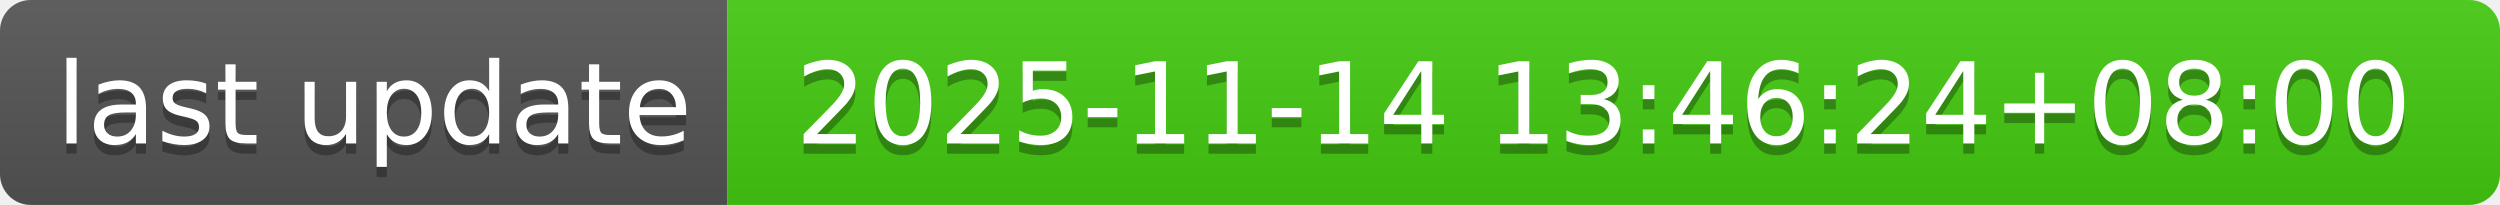
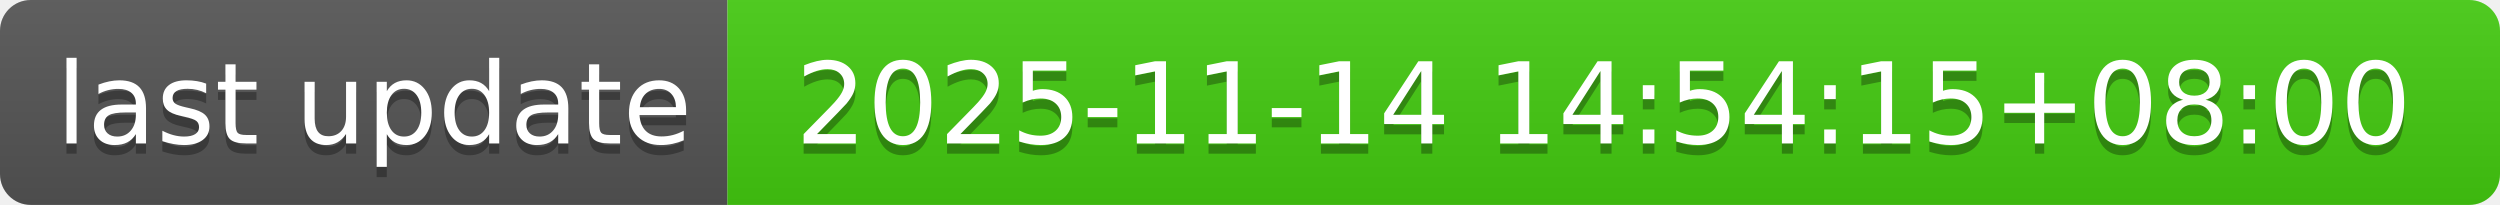
- <svg xmlns="http://www.w3.org/2000/svg" width="244" height="20" role="img" aria-label="last update: 2025-11-14 13:46:24+08:00">
+ <svg xmlns="http://www.w3.org/2000/svg" width="244" height="20" role="img" aria-label="last update: 2025-11-14 14:54:15+08:00">
  <linearGradient id="s" x2="0" y2="100%">
    <stop offset="0" stop-color="#bbb" stop-opacity=".1" />
    <stop offset="1" stop-opacity=".1" />
  </linearGradient>
  <clipPath id="r">
    <rect width="244" height="20" rx="3" fill="#fff" />
  </clipPath>
  <g clip-path="url(#r)">
    <rect width="71" height="20" fill="#555" />
    <rect x="71" width="173" height="20" fill="#4c1" />
    <rect width="244" height="20" fill="url(#s)" />
  </g>
  <g fill="#fff" text-anchor="middle" font-family="Verdana,Geneva,DejaVu Sans,sans-serif" text-rendering="geometricPrecision" font-size="110">
    <text aria-hidden="true" x="365" y="150" fill="#010101" fill-opacity=".3" transform="scale(.1)" textLength="610">last update</text>
    <text x="365" y="140" transform="scale(.1)" fill="#fff" textLength="610">last update</text>
-     <text aria-hidden="true" x="1565" y="150" fill="#010101" fill-opacity=".3" transform="scale(.1)" textLength="1630">2025-11-14 13:46:24+08:00</text>
-     <text x="1565" y="140" transform="scale(.1)" fill="#fff" textLength="1630">2025-11-14 13:46:24+08:00</text>
+     <text aria-hidden="true" x="1565" y="150" fill="#010101" fill-opacity=".3" transform="scale(.1)" textLength="1630">2025-11-14 14:54:15+08:00</text>
+     <text x="1565" y="140" transform="scale(.1)" fill="#fff" textLength="1630">2025-11-14 14:54:15+08:00</text>
  </g>
</svg>
